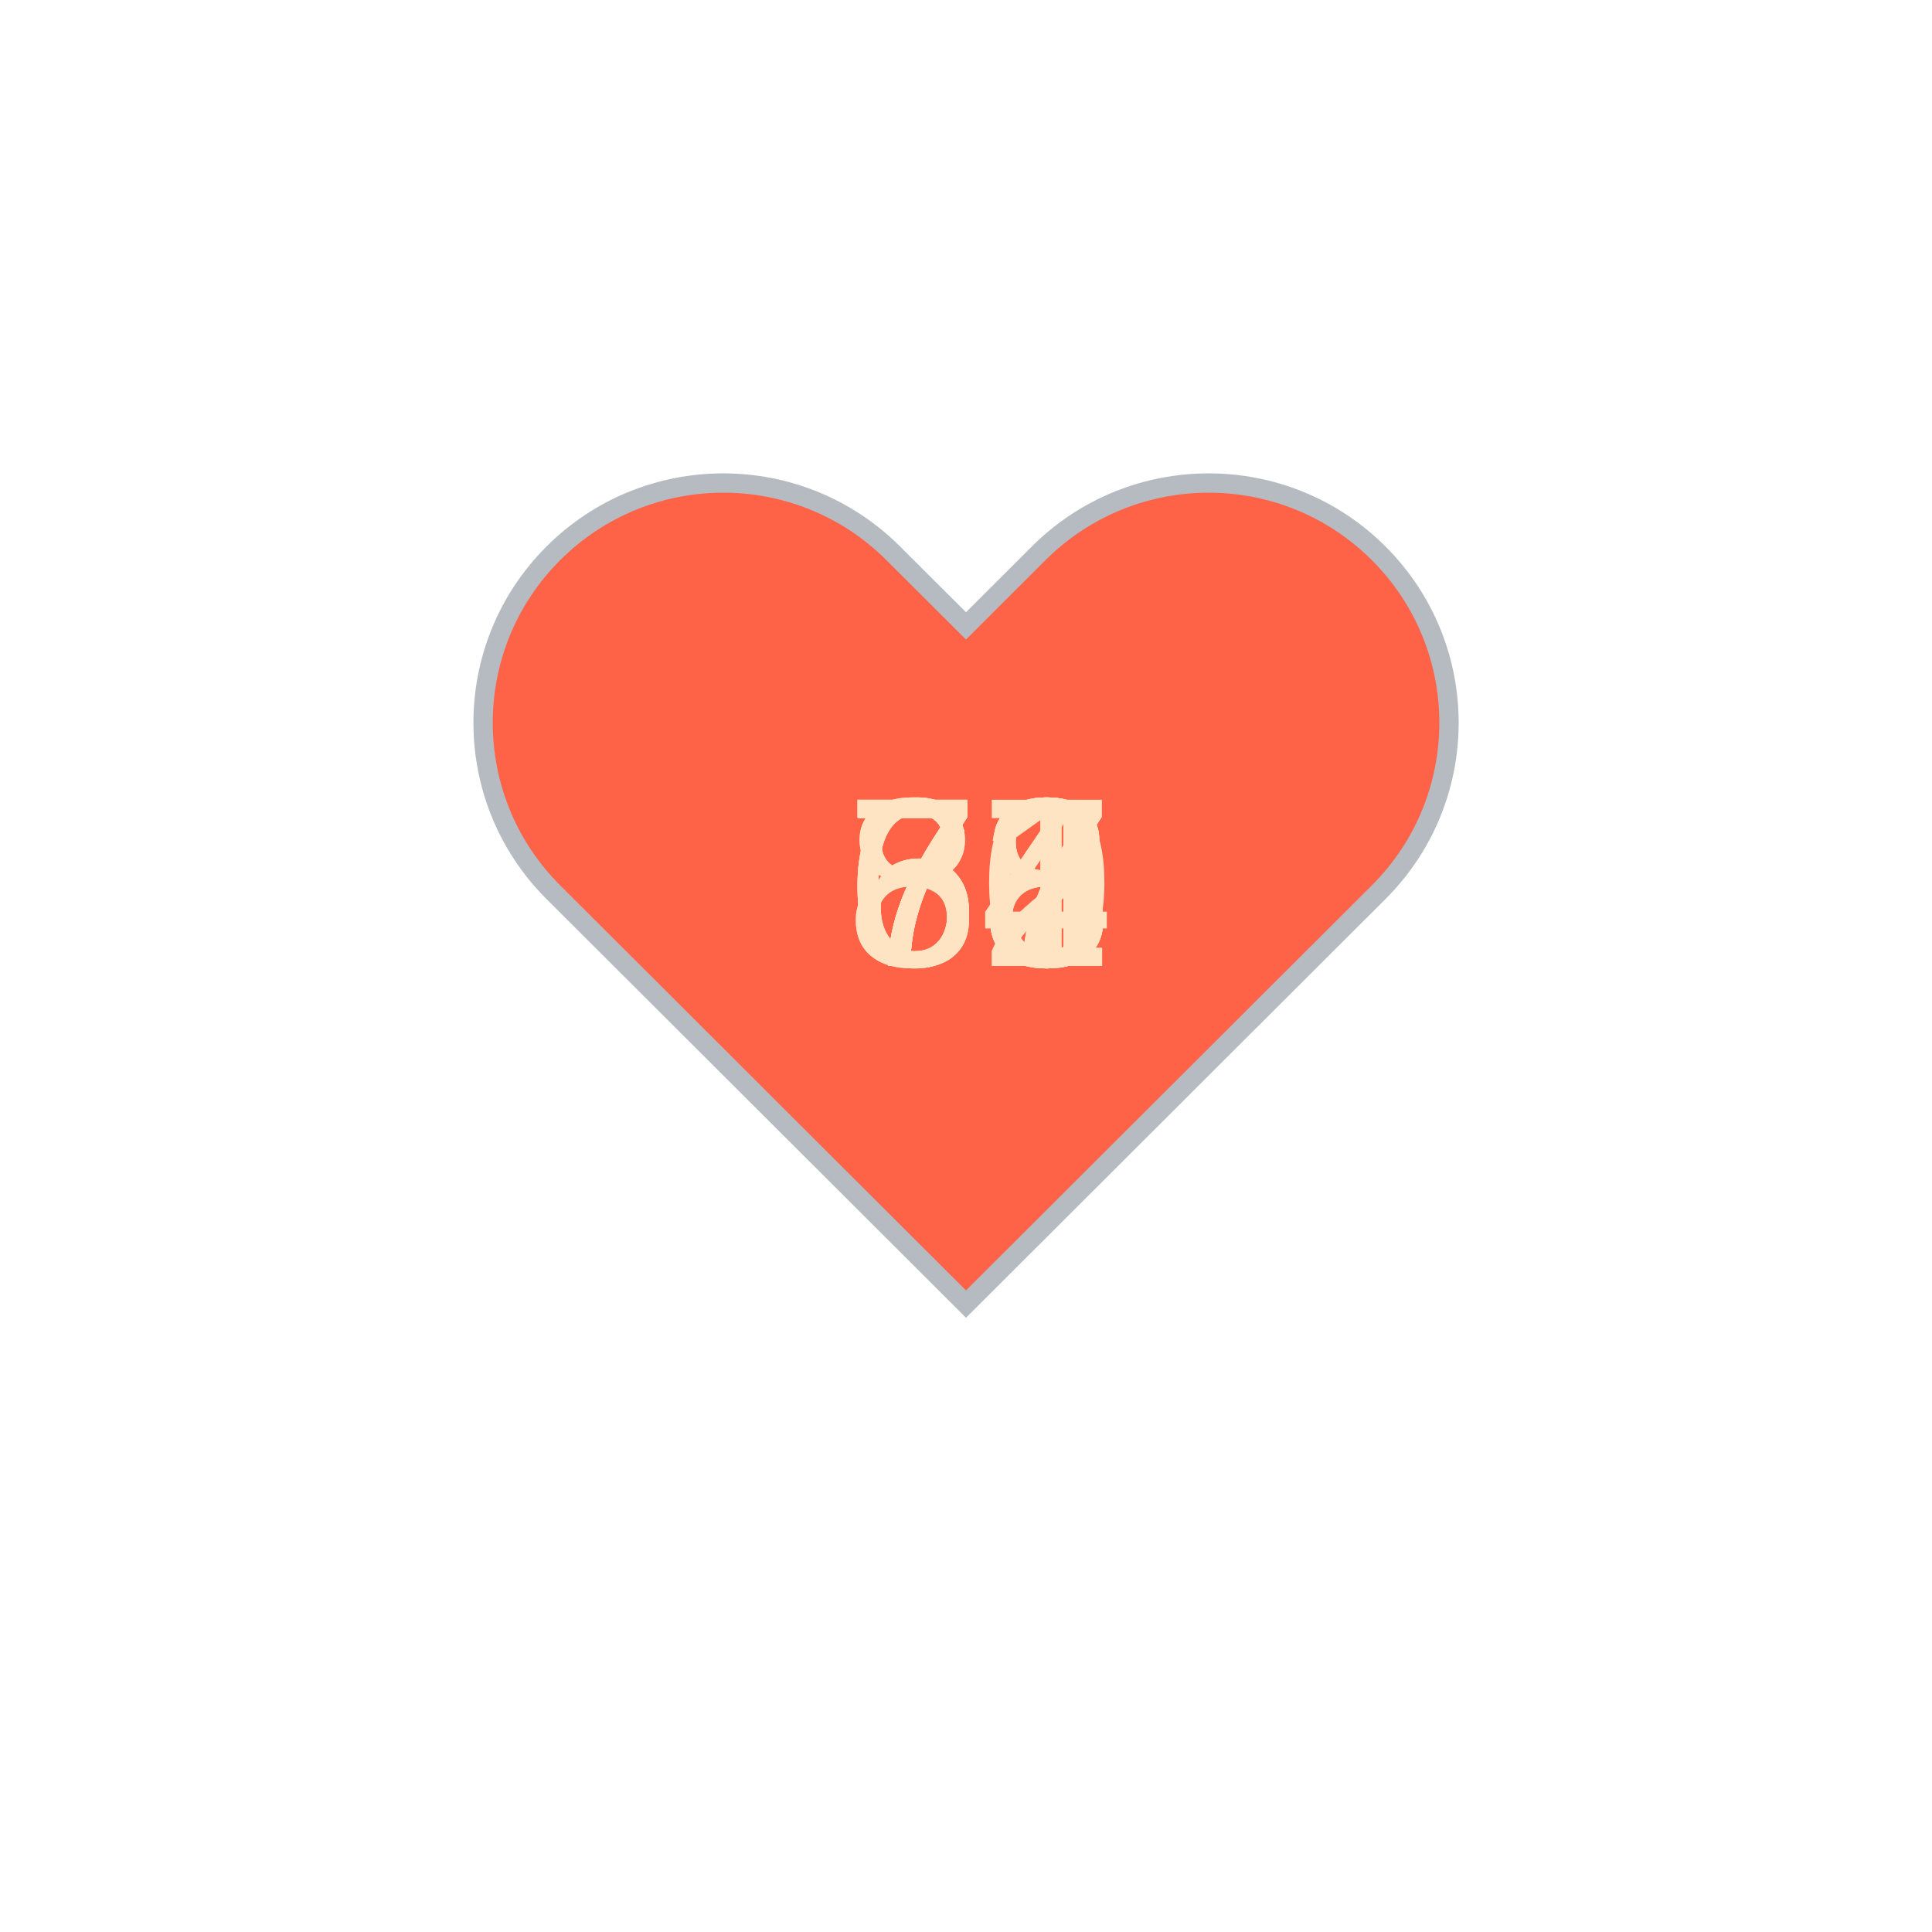
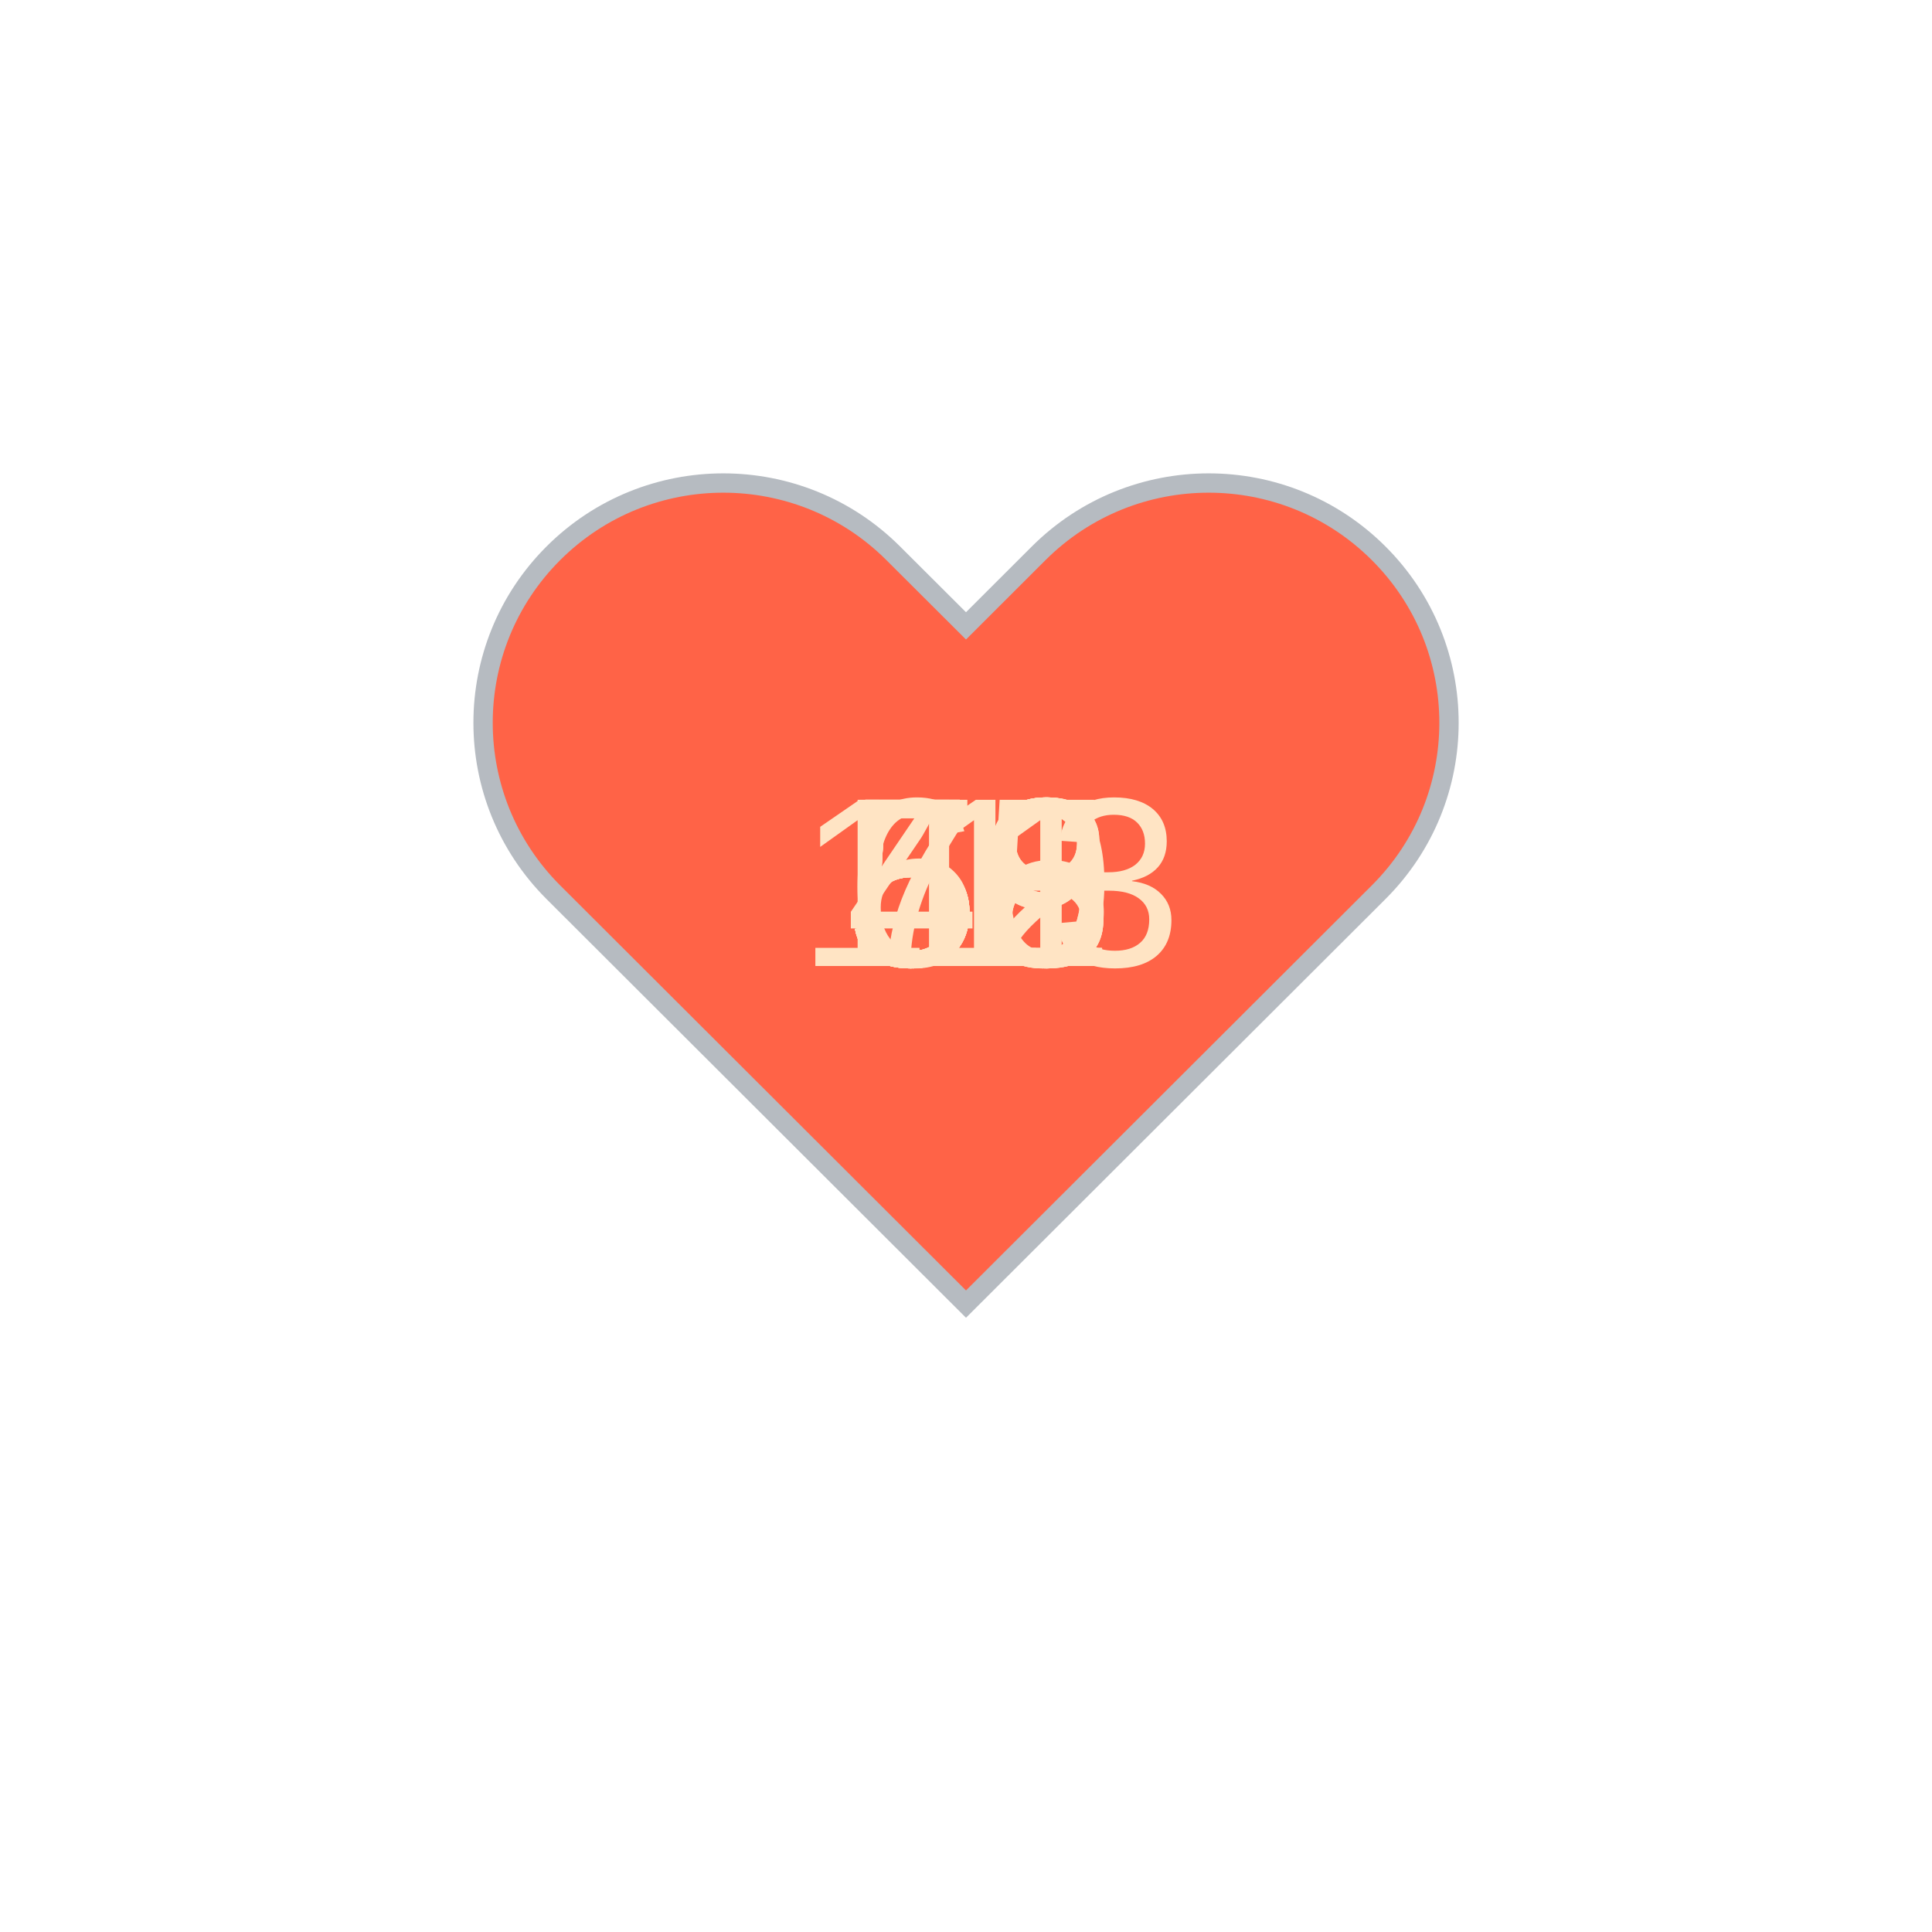
<svg xmlns="http://www.w3.org/2000/svg" baseProfile="full" height="150" version="1.1" viewBox="0,0,200,200" width="150">
  <defs />
  <g transform="translate(100 100)">
    <path d="M92.71,7.27L92.71,7.27c-9.71-9.69-25.46-9.69-35.18,0L50,14.79l-7.54-7.52C32.75-2.42,17-2.42,7.29,7.27v0 c-9.71,9.69-9.71,25.41,0,35.1L50,85l42.71-42.63C102.43,32.68,102.43,16.96,92.71,7.27z" fill="tomato" stroke="#B6BBC1" stroke-width="2" transform="translate(-50 -50)" />
    <animateTransform additive="sum" attributeName="transform" dur="1.2s" repeatCount="indefinite" type="scale" values="1; 1.5; 1.25; 1.5; 1.5; 1;" />
-     <text fill="bisque" style="font-size:25px; font-family:Arial" transform="translate(-12.5 0)">84<animate attributeName="visibility" dur="12.0s" keyTimes="0;0.1;0.2;0.3;0.4;0.5;0.6;0.7;0.8;0.9;1.0" repeatCount="indefinite" values="visible;hidden;hidden;hidden;hidden;hidden;hidden;hidden;hidden;hidden;hidden" />
+     <text fill="bisque" style="font-size:25px; font-family:Arial" transform="translate(-12.5 0)">49<animate attributeName="visibility" dur="12.0s" keyTimes="0;0.1;0.2;0.3;0.4;0.5;0.6;0.7;0.8;0.9;1.0" repeatCount="indefinite" values="visible;hidden;hidden;hidden;hidden;hidden;hidden;hidden;hidden;hidden;hidden" />
    </text>
-     <text fill="bisque" style="font-size:25px; font-family:Arial" transform="translate(-12.5 0)">80<animate attributeName="visibility" dur="12.0s" keyTimes="0;0.1;0.2;0.3;0.4;0.5;0.6;0.7;0.8;0.9;1.0" repeatCount="indefinite" values="hidden;visible;hidden;hidden;hidden;hidden;hidden;hidden;hidden;hidden;hidden" />
+     <text fill="bisque" style="font-size:25px; font-family:Arial" transform="translate(-12.5 0)">52<animate attributeName="visibility" dur="12.0s" keyTimes="0;0.1;0.2;0.3;0.4;0.5;0.6;0.7;0.8;0.9;1.0" repeatCount="indefinite" values="hidden;visible;hidden;hidden;hidden;hidden;hidden;hidden;hidden;hidden;hidden" />
    </text>
-     <text fill="bisque" style="font-size:25px; font-family:Arial" transform="translate(-12.5 0)">77<animate attributeName="visibility" dur="12.0s" keyTimes="0;0.1;0.2;0.3;0.4;0.5;0.6;0.7;0.8;0.9;1.0" repeatCount="indefinite" values="hidden;hidden;visible;hidden;hidden;hidden;hidden;hidden;hidden;hidden;hidden" />
+     <text fill="bisque" style="font-size:25px; font-family:Arial" transform="translate(-12.5 0)">53<animate attributeName="visibility" dur="12.0s" keyTimes="0;0.1;0.2;0.3;0.4;0.5;0.6;0.7;0.8;0.9;1.0" repeatCount="indefinite" values="hidden;hidden;visible;hidden;hidden;hidden;hidden;hidden;hidden;hidden;hidden" />
    </text>
-     <text fill="bisque" style="font-size:25px; font-family:Arial" transform="translate(-12.5 0)">78<animate attributeName="visibility" dur="12.0s" keyTimes="0;0.1;0.2;0.3;0.4;0.5;0.6;0.7;0.8;0.9;1.0" repeatCount="indefinite" values="hidden;hidden;hidden;visible;hidden;hidden;hidden;hidden;hidden;hidden;hidden" />
+     <text fill="bisque" style="font-size:25px; font-family:Arial" transform="translate(-12.5 0)">50<animate attributeName="visibility" dur="12.0s" keyTimes="0;0.1;0.2;0.3;0.4;0.5;0.6;0.7;0.8;0.9;1.0" repeatCount="indefinite" values="hidden;hidden;hidden;visible;hidden;hidden;hidden;hidden;hidden;hidden;hidden" />
    </text>
-     <text fill="bisque" style="font-size:25px; font-family:Arial" transform="translate(-12.5 0)">67<animate attributeName="visibility" dur="12.0s" keyTimes="0;0.1;0.2;0.3;0.4;0.5;0.6;0.7;0.8;0.9;1.0" repeatCount="indefinite" values="hidden;hidden;hidden;hidden;visible;hidden;hidden;hidden;hidden;hidden;hidden" />
+     <text fill="bisque" style="font-size:25px; font-family:Arial" transform="translate(-12.5 0)">59<animate attributeName="visibility" dur="12.0s" keyTimes="0;0.1;0.2;0.3;0.4;0.5;0.6;0.7;0.8;0.9;1.0" repeatCount="indefinite" values="hidden;hidden;hidden;hidden;visible;hidden;hidden;hidden;hidden;hidden;hidden" />
    </text>
-     <text fill="bisque" style="font-size:25px; font-family:Arial" transform="translate(-12.5 0)">68<animate attributeName="visibility" dur="12.0s" keyTimes="0;0.1;0.2;0.3;0.4;0.5;0.6;0.7;0.8;0.9;1.0" repeatCount="indefinite" values="hidden;hidden;hidden;hidden;hidden;visible;hidden;hidden;hidden;hidden;hidden" />
+     <text fill="bisque" style="font-size:25px; font-family:Arial" transform="translate(-12.5 0)">58<animate attributeName="visibility" dur="12.0s" keyTimes="0;0.1;0.2;0.3;0.4;0.5;0.6;0.7;0.8;0.9;1.0" repeatCount="indefinite" values="hidden;hidden;hidden;hidden;hidden;visible;hidden;hidden;hidden;hidden;hidden" />
    </text>
-     <text fill="bisque" style="font-size:25px; font-family:Arial" transform="translate(-12.5 0)">78<animate attributeName="visibility" dur="12.0s" keyTimes="0;0.1;0.2;0.3;0.4;0.5;0.6;0.7;0.8;0.9;1.0" repeatCount="indefinite" values="hidden;hidden;hidden;hidden;hidden;hidden;visible;hidden;hidden;hidden;hidden" />
+     <text fill="bisque" style="font-size:25px; font-family:Arial" transform="translate(-12.5 0)">58<animate attributeName="visibility" dur="12.0s" keyTimes="0;0.1;0.2;0.3;0.4;0.5;0.6;0.7;0.8;0.9;1.0" repeatCount="indefinite" values="hidden;hidden;hidden;hidden;hidden;hidden;visible;hidden;hidden;hidden;hidden" />
    </text>
-     <text fill="bisque" style="font-size:25px; font-family:Arial" transform="translate(-12.5 0)">72<animate attributeName="visibility" dur="12.0s" keyTimes="0;0.1;0.2;0.3;0.4;0.5;0.6;0.7;0.8;0.9;1.0" repeatCount="indefinite" values="hidden;hidden;hidden;hidden;hidden;hidden;hidden;visible;hidden;hidden;hidden" />
+     <text fill="bisque" style="font-size:25px; font-family:Arial" transform="translate(-12.5 0)">65<animate attributeName="visibility" dur="12.0s" keyTimes="0;0.1;0.2;0.3;0.4;0.5;0.6;0.7;0.8;0.9;1.0" repeatCount="indefinite" values="hidden;hidden;hidden;hidden;hidden;hidden;hidden;visible;hidden;hidden;hidden" />
    </text>
-     <text fill="bisque" style="font-size:25px; font-family:Arial" transform="translate(-12.5 0)">68<animate attributeName="visibility" dur="12.0s" keyTimes="0;0.1;0.2;0.3;0.4;0.5;0.6;0.7;0.8;0.9;1.0" repeatCount="indefinite" values="hidden;hidden;hidden;hidden;hidden;hidden;hidden;hidden;visible;hidden;hidden" />
+     <text fill="bisque" style="font-size:25px; font-family:Arial" transform="translate(-12.5 0)">71<animate attributeName="visibility" dur="12.0s" keyTimes="0;0.1;0.2;0.3;0.4;0.5;0.6;0.7;0.8;0.9;1.0" repeatCount="indefinite" values="hidden;hidden;hidden;hidden;hidden;hidden;hidden;hidden;visible;hidden;hidden" />
    </text>
-     <text fill="bisque" style="font-size:25px; font-family:Arial" transform="translate(-12.5 0)">71<animate attributeName="visibility" dur="12.0s" keyTimes="0;0.1;0.2;0.3;0.4;0.5;0.6;0.7;0.8;0.9;1.0" repeatCount="indefinite" values="hidden;hidden;hidden;hidden;hidden;hidden;hidden;hidden;hidden;visible;hidden" />
+     <text fill="bisque" style="font-size:25px; font-family:Arial" transform="translate(-17.5 0)">113<animate attributeName="visibility" dur="12.0s" keyTimes="0;0.1;0.2;0.3;0.4;0.5;0.6;0.7;0.8;0.9;1.0" repeatCount="indefinite" values="hidden;hidden;hidden;hidden;hidden;hidden;hidden;hidden;hidden;visible;hidden" />
    </text>
  </g>
</svg>
